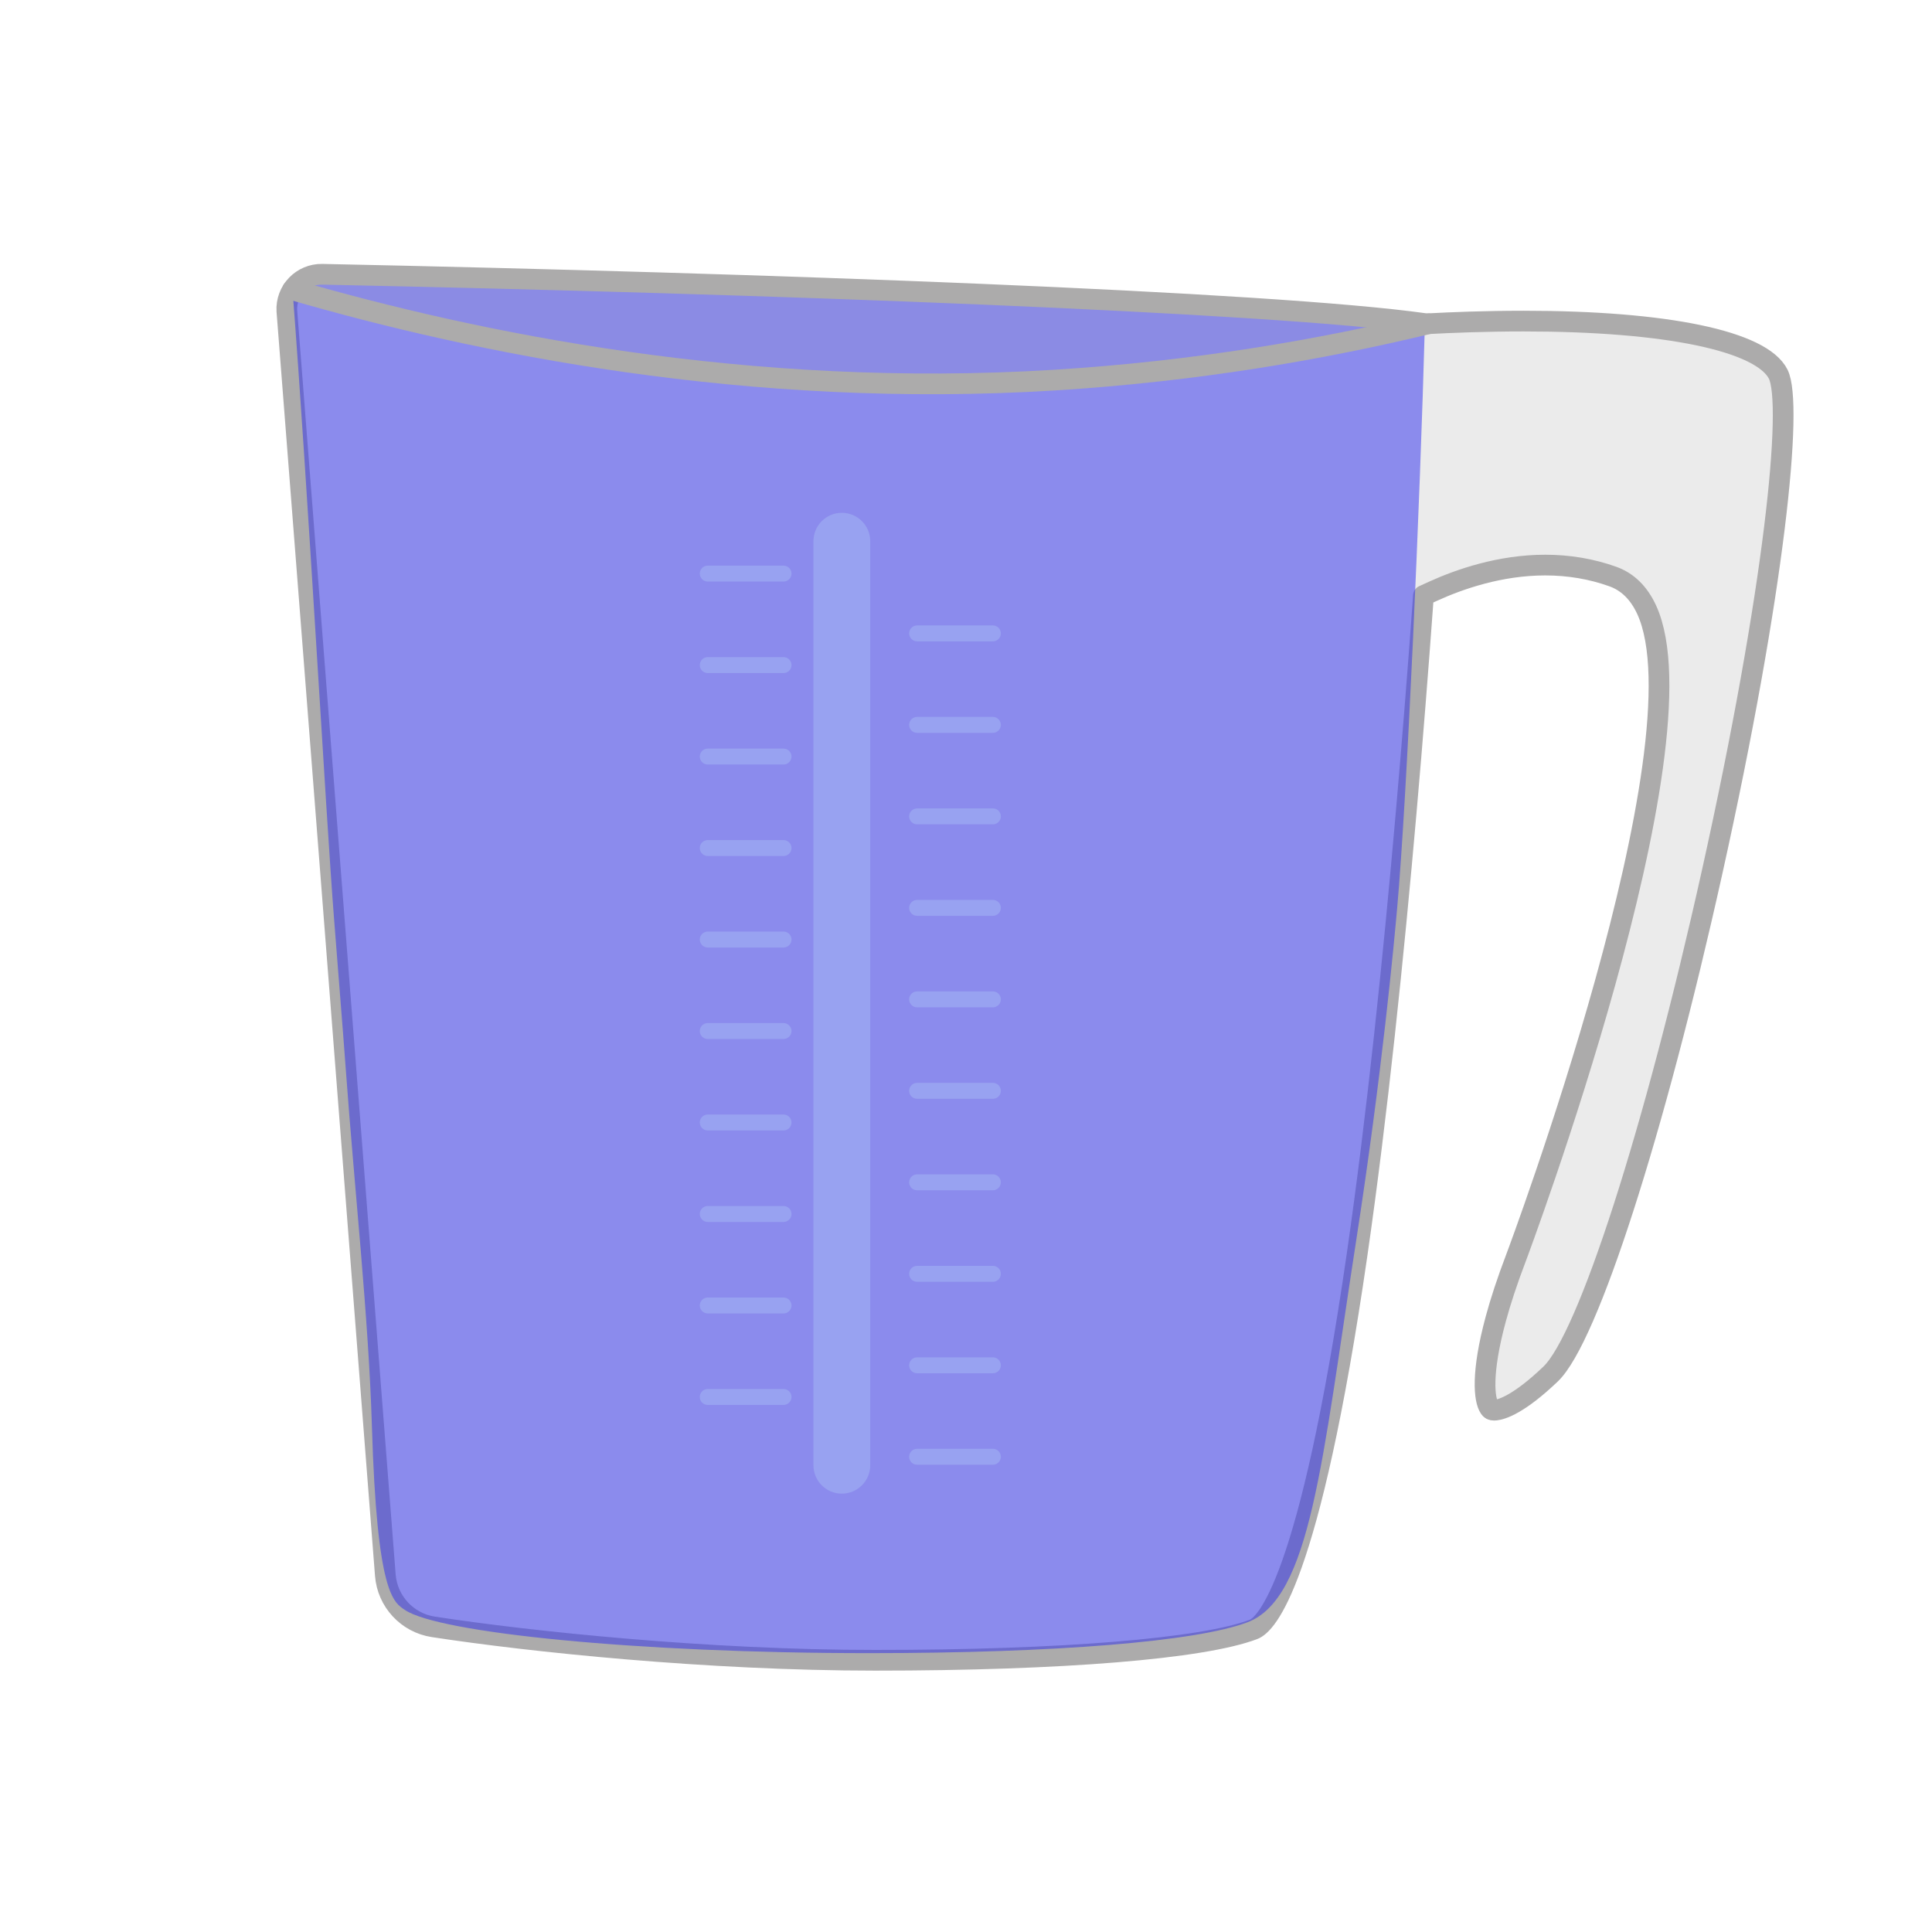
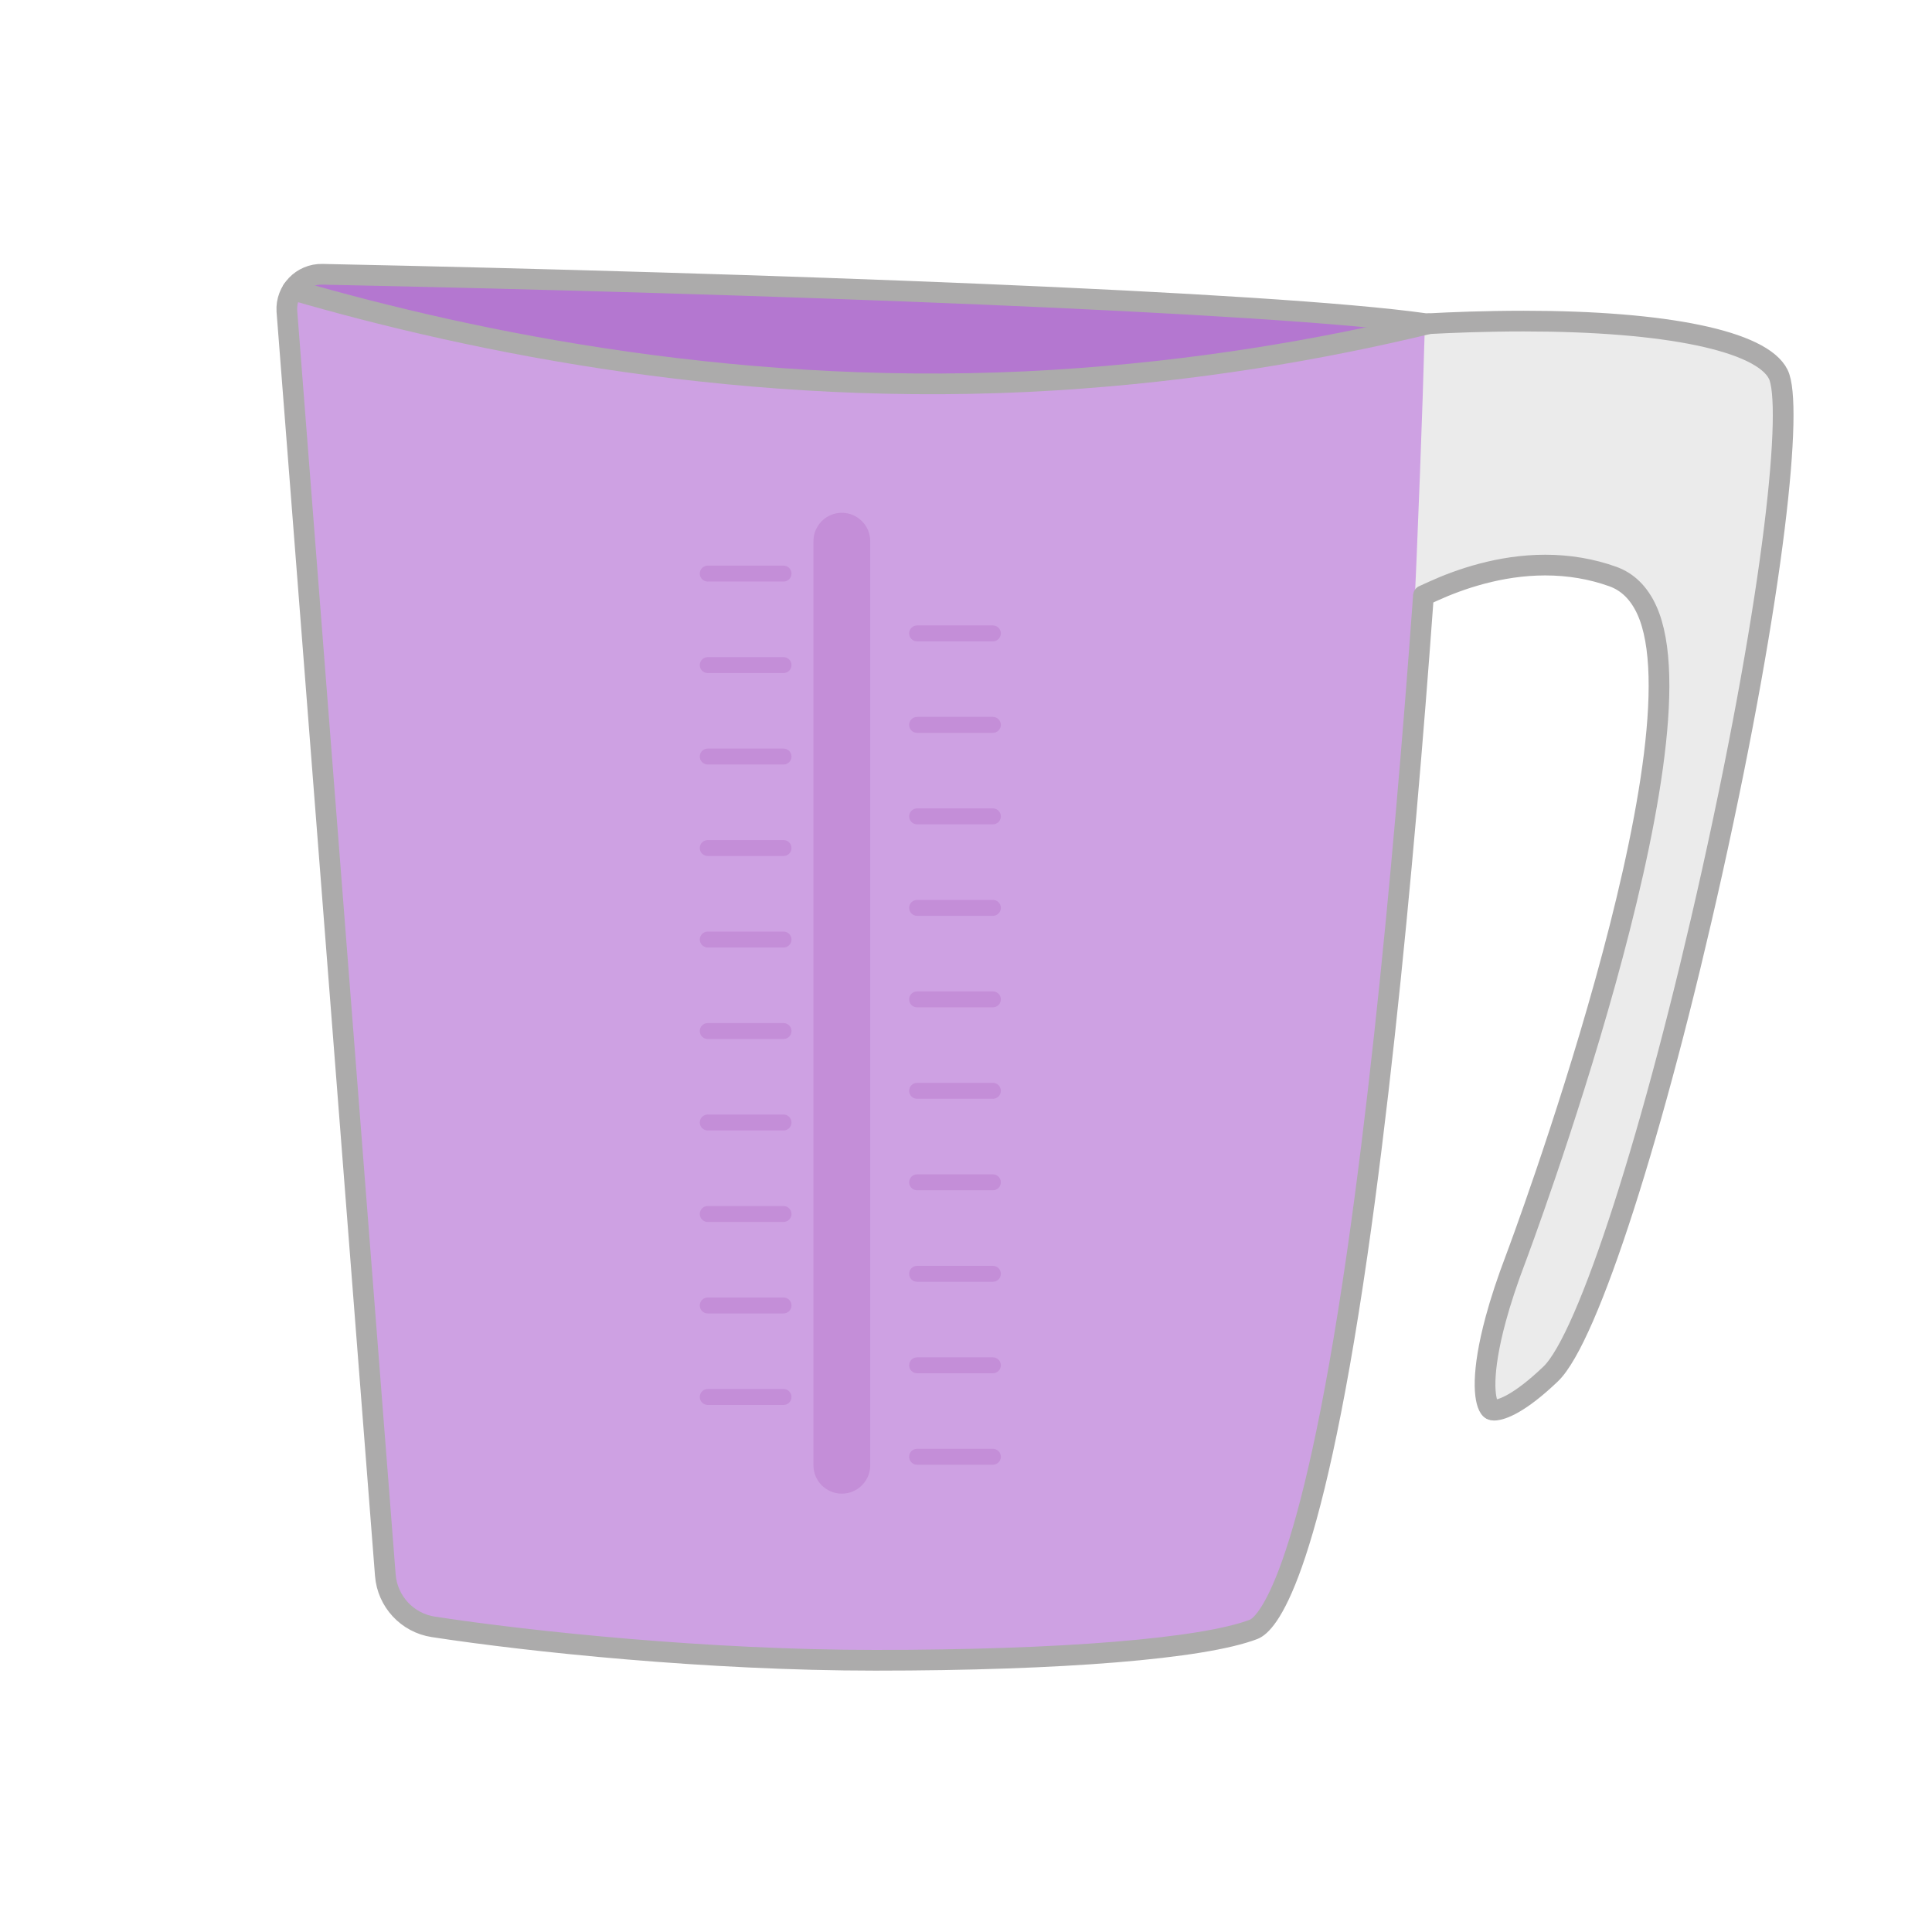
<svg xmlns="http://www.w3.org/2000/svg" id="FIGURES" width="560" height="560" viewBox="0 0 560 560">
  <defs>
    <style>
-       .cls-1 {
+       .cls-1, .cls-2 {
+         opacity: .5;
+       }
+ 
+       .cls-3 {
+         opacity: .6;
+       }
+ 
+       .cls-3, .cls-4 {
+         fill: #bb70de;
+       }
+ 
+       .cls-4 {
+         opacity: .9;
+       }
+ 
+       .cls-5 {
        fill: none;
        stroke: #acabab;
        stroke-linecap: round;
        stroke-linejoin: round;
        stroke-width: 6px;
      }

      .cls-2 {
-         opacity: .4;
+         fill: #a753b5;
      }

-       .cls-3 {
-         fill: #2b2bef;
-       }
- 
-       .cls-3, .cls-4 {
-         opacity: .5;
-       }
- 
-       .cls-4 {
-         fill: #cefffd;
-       }
- 
-       .cls-5 {
+       .cls-6 {
        fill: #333;
        opacity: .1;
      }
    </style>
  </defs>
-   <path class="cls-3" d="M84.8,84.02c50.96,13.63,94.43,20.46,126.41,24.15,97.06,11.2,143.26-.14,156.17-3.56,20.21-5.36,28.73-8.52,45.64-10.81-15.88-1.22-35.28-2.65-57.44-4.14-10.11-.68-36-2.38-76.07-4.59,0,0-68.28-3.76-170.86-6.31-.42-.01-1.3-.03-2.44,0-2.03,.04-4.86,.23-8.16,.85-5.64,1.05-10.14,2.89-13.25,4.42Z" />
-   <path class="cls-5" d="M84.9,81.5c12.55,0,31.63,.06,54.87,.47,54.74,.96,94.22,3.13,140.8,5.5,31.36,1.6,76.65,3.83,132.46,6.32l.5,.07,.5-.03c6.41-.35,16.41-.76,27.63-.76,41.38,0,68.96,5.76,73.78,15.4,4.33,8.66-.93,62.24-19.2,144.48-16.71,75.2-35.94,134.95-46.77,145.31-9.19,8.79-14.11,10.26-15.91,10.46-.2,.02-.35,.03-.47,.03-.75,0-1-.2-1.32-.65-1.61-2.34-2.45-10.13,1.79-25.77,1.37-5.07,3.29-10.96,5.88-17.76,.56-1.48,55.78-148.84,37.87-187.82-2.23-4.85-5.52-8.09-9.77-9.62-6.17-2.22-12.77-3.34-19.64-3.34-13.14,0-24.91,4.12-32.49,7.57l-2.81,1.28-.22,3.07c-1.29,17.75-2.89,38.19-4.79,59.84-3.64,41.59-8.39,87.69-14.21,128.02-13.81,95.51-26.46,107.35-30.01,108.71-14.69,5.61-55.68,8.96-109.66,8.96-67.91,0-127.86-7.47-137.7-14.02-3.41-2.28-2.15-14.93-8.26-60-5.98-44.07-6.12-79.25-6.45-84.18-1.2-18.14-2.66-40.4-4.3-65.92" />
-   <path class="cls-1" d="M83.15,90.16c-.35-5.87,4.38-10.78,10.25-10.66,128.08,2.65,274.88,7.99,319.62,14.29l.5,.07,.5-.03c6.41-.35,16.41-.76,27.63-.76,41.38,0,68.96,5.76,73.78,15.4,4.33,8.66-.93,62.24-19.2,144.48-16.71,75.2-35.94,134.95-46.77,145.31-9.19,8.79-14.11,10.26-15.91,10.46-.2,.02-.35,.03-.47,.03-.75,0-1-.2-1.32-.65-1.61-2.34-2.45-10.13,1.79-25.77,1.37-5.07,3.29-10.96,5.88-17.76,.56-1.48,55.78-148.84,37.87-187.82-2.23-4.85-5.52-8.09-9.77-9.62-6.17-2.22-12.77-3.34-19.64-3.34-13.14,0-24.91,4.12-32.49,7.57l-2.81,1.28-.22,3.07c-1.29,17.75-2.89,38.19-4.79,59.84-3.64,41.59-8.39,87.69-14.21,128.02-13.81,95.51-26.46,107.35-30.01,108.71-14.69,5.61-55.68,8.96-109.66,8.96-48.46,0-99.96-5.37-128.11-9.69-7.55-1.16-13.31-7.37-13.9-14.99L83.15,90.16Z" />
-   <path class="cls-3" d="M84.8,84.02c54.43,9.23,110.67,28.94,184.83,27.25,48.35-1.1,104.25-11.46,143.39-17.47-1.4,52.02-5.23,137.9-8.03,169.24-.92,10.3-4.35,47.81-11.95,96.91-9.88,63.82-13.12,103.27-31.41,110.26-14.69,5.61-55.68,8.96-109.66,8.96-67.91,0-124.71-5.92-134.55-12.48-3.41-2.28-8.17-4.64-9.62-53.27-.95-31.56-5.12-69.55-7.55-103.19-.46-6.33-.44-6.04-3.42-43.85-2.42-30.76-7.64-125.41-12.04-182.35Z" />
-   <path class="cls-1" d="M84.8,84.02c52.76,15.3,131.88,31.68,220.94,26.15,40.7-2.53,77.06-8.79,108.28-16.32" />
-   <g class="cls-2">
-     <path class="cls-4" d="M244.01,432.94c-4.55,0-8.23-3.69-8.23-8.23V156.87c0-4.55,3.69-8.23,8.23-8.23s8.23,3.69,8.23,8.23V424.71c0,4.55-3.69,8.23-8.23,8.23Z" />
-     <g>
-       <path class="cls-4" d="M227.11,168.57h-21.96c-1.28,0-2.31-1.03-2.31-2.31s1.03-2.31,2.31-2.31h21.96c1.28,0,2.31,1.04,2.31,2.31s-1.03,2.31-2.31,2.31Z" />
-       <path class="cls-4" d="M227.11,195.09h-21.96c-1.28,0-2.31-1.04-2.31-2.31s1.03-2.31,2.31-2.31h21.96c1.28,0,2.31,1.03,2.31,2.31s-1.03,2.31-2.31,2.31Z" />
-       <path class="cls-4" d="M227.11,221.6h-21.96c-1.28,0-2.31-1.03-2.31-2.31s1.03-2.31,2.31-2.31h21.96c1.28,0,2.31,1.04,2.31,2.31s-1.03,2.31-2.31,2.31Z" />
-       <path class="cls-4" d="M227.11,248.12h-21.96c-1.28,0-2.31-1.03-2.31-2.31s1.03-2.31,2.31-2.31h21.96c1.28,0,2.31,1.03,2.31,2.31s-1.03,2.31-2.31,2.31Z" />
-       <path class="cls-4" d="M227.11,274.64h-21.96c-1.28,0-2.31-1.04-2.31-2.31s1.03-2.31,2.31-2.31h21.96c1.28,0,2.31,1.03,2.31,2.31s-1.03,2.31-2.31,2.31Z" />
-       <path class="cls-4" d="M227.11,301.16h-21.96c-1.28,0-2.31-1.03-2.31-2.31s1.03-2.31,2.31-2.31h21.96c1.28,0,2.31,1.04,2.31,2.31s-1.03,2.31-2.31,2.31Z" />
-       <path class="cls-4" d="M227.11,327.67h-21.96c-1.28,0-2.31-1.03-2.31-2.31s1.03-2.31,2.31-2.31h21.96c1.28,0,2.31,1.03,2.31,2.31s-1.03,2.31-2.31,2.31Z" />
-       <path class="cls-4" d="M227.11,354.19h-21.96c-1.28,0-2.31-1.04-2.31-2.31s1.03-2.31,2.31-2.31h21.96c1.28,0,2.31,1.03,2.31,2.31s-1.03,2.31-2.31,2.31Z" />
-       <path class="cls-4" d="M227.11,380.71h-21.96c-1.28,0-2.31-1.03-2.31-2.31s1.03-2.31,2.31-2.31h21.96c1.28,0,2.31,1.04,2.31,2.31s-1.03,2.31-2.31,2.31Z" />
-       <path class="cls-4" d="M227.11,407.23h-21.96c-1.28,0-2.31-1.03-2.31-2.31s1.03-2.31,2.31-2.31h21.96c1.28,0,2.31,1.03,2.31,2.31s-1.03,2.31-2.31,2.31Z" />
-     </g>
-     <g>
-       <path class="cls-4" d="M287.79,185.9h-21.96c-1.28,0-2.31-1.04-2.31-2.31s1.04-2.31,2.31-2.31h21.96c1.28,0,2.31,1.03,2.31,2.31s-1.03,2.31-2.31,2.31Z" />
-       <path class="cls-4" d="M287.79,212.42h-21.96c-1.28,0-2.31-1.03-2.31-2.31s1.04-2.31,2.31-2.31h21.96c1.28,0,2.31,1.04,2.31,2.31s-1.03,2.31-2.31,2.31Z" />
-       <path class="cls-4" d="M287.79,238.94h-21.96c-1.28,0-2.31-1.04-2.31-2.31s1.04-2.31,2.31-2.31h21.96c1.28,0,2.31,1.03,2.31,2.31s-1.03,2.31-2.31,2.31Z" />
-       <path class="cls-4" d="M287.79,265.46h-21.96c-1.28,0-2.31-1.04-2.31-2.31s1.04-2.31,2.31-2.31h21.96c1.28,0,2.31,1.04,2.31,2.31s-1.03,2.31-2.31,2.31Z" />
-       <path class="cls-4" d="M287.79,291.98h-21.96c-1.28,0-2.31-1.03-2.31-2.31s1.04-2.31,2.31-2.31h21.96c1.28,0,2.31,1.04,2.31,2.31s-1.03,2.31-2.31,2.31Z" />
-       <path class="cls-4" d="M287.79,318.49h-21.96c-1.28,0-2.31-1.04-2.31-2.31s1.04-2.31,2.31-2.31h21.96c1.28,0,2.31,1.03,2.31,2.31s-1.03,2.31-2.31,2.31Z" />
-       <path class="cls-4" d="M287.79,345.01h-21.96c-1.28,0-2.31-1.04-2.31-2.31s1.04-2.31,2.31-2.31h21.96c1.28,0,2.31,1.04,2.31,2.31s-1.03,2.31-2.31,2.31Z" />
-       <path class="cls-4" d="M287.79,371.53h-21.96c-1.28,0-2.31-1.03-2.31-2.31s1.04-2.31,2.31-2.31h21.96c1.28,0,2.31,1.03,2.31,2.31s-1.03,2.31-2.31,2.31Z" />
-       <path class="cls-4" d="M287.79,398.05h-21.96c-1.28,0-2.31-1.04-2.31-2.31s1.04-2.31,2.31-2.31h21.96c1.28,0,2.31,1.04,2.31,2.31s-1.03,2.31-2.31,2.31Z" />
-       <path class="cls-4" d="M287.79,424.56h-21.96c-1.28,0-2.31-1.03-2.31-2.31s1.04-2.31,2.31-2.31h21.96c1.28,0,2.31,1.04,2.31,2.31s-1.03,2.31-2.31,2.31Z" />
+   <g>
+     <path class="cls-4" d="M84.8,84.02c50.96,13.63,94.43,20.46,126.41,24.15,97.06,11.2,143.26-.14,156.17-3.56,20.21-5.36,28.73-8.52,45.64-10.81-15.88-1.22-35.28-2.65-57.44-4.14-10.11-.68-36-2.38-76.07-4.59,0,0-68.28-3.76-170.86-6.31-.42-.01-1.3-.03-2.44,0-2.03,.04-4.86,.23-8.16,.85-5.64,1.05-10.14,2.89-13.25,4.42Z" />
+     <path class="cls-6" d="M84.9,81.5c12.55,0,31.63,.06,54.87,.47,54.74,.96,94.22,3.13,140.8,5.5,31.36,1.6,76.65,3.83,132.46,6.32l.5,.07,.5-.03c6.41-.35,16.41-.76,27.63-.76,41.38,0,68.96,5.76,73.78,15.4,4.33,8.66-.93,62.24-19.2,144.48-16.71,75.2-35.94,134.95-46.77,145.31-9.19,8.79-14.11,10.26-15.91,10.46-.2,.02-.35,.03-.47,.03-.75,0-1-.2-1.32-.65-1.61-2.34-2.45-10.13,1.79-25.77,1.37-5.07,3.29-10.96,5.88-17.76,.56-1.48,55.78-148.84,37.87-187.82-2.23-4.85-5.52-8.09-9.77-9.62-6.17-2.22-12.77-3.34-19.64-3.34-13.14,0-24.91,4.12-32.49,7.57l-2.81,1.28-.22,3.07c-1.29,17.75-2.89,38.19-4.79,59.84-3.64,41.59-8.39,87.69-14.21,128.02-13.81,95.51-26.46,107.35-30.01,108.71-14.69,5.61-55.68,8.96-109.66,8.96-67.91,0-127.86-7.47-137.7-14.02-3.41-2.28-2.15-14.93-8.26-60-5.98-44.07-6.12-79.25-6.45-84.18-1.2-18.14-2.66-40.4-4.3-65.92" />
+     <path class="cls-3" d="M84.8,84.02c54.43,9.23,110.67,28.94,184.83,27.25,48.35-1.1,104.25-11.46,143.39-17.47-1.4,52.02-5.23,137.9-8.03,169.24-.92,10.3-4.35,47.81-11.95,96.91-9.88,63.82-13.12,103.27-31.41,110.26-14.69,5.61-55.68,8.96-109.66,8.96-67.91,0-124.71-5.92-134.55-12.48-3.41-2.28-8.17-4.64-9.62-53.27-.95-31.56-5.12-69.55-7.55-103.19-.46-6.33-.44-6.04-3.42-43.85-2.42-30.76-7.64-125.41-12.04-182.35Z" />
+     <path class="cls-5" d="M84.8,84.02c52.76,15.3,131.88,31.68,220.94,26.15,40.7-2.53,77.06-8.79,108.28-16.32" />
+     <g class="cls-1">
+       <path class="cls-2" d="M244.01,432.94c-4.55,0-8.23-3.69-8.23-8.23V156.87c0-4.55,3.69-8.23,8.23-8.23s8.23,3.69,8.23,8.23V424.71c0,4.55-3.69,8.23-8.23,8.23Z" />
+       <g>
+         <path class="cls-2" d="M227.11,168.57h-21.96c-1.28,0-2.31-1.03-2.31-2.31s1.03-2.31,2.31-2.31h21.96c1.28,0,2.31,1.04,2.31,2.31s-1.03,2.31-2.31,2.31Z" />
+         <path class="cls-2" d="M227.11,195.09h-21.96c-1.28,0-2.31-1.04-2.31-2.31s1.03-2.31,2.31-2.31h21.96c1.28,0,2.31,1.03,2.31,2.31s-1.03,2.31-2.31,2.31Z" />
+         <path class="cls-2" d="M227.11,221.6h-21.96c-1.28,0-2.31-1.03-2.31-2.31s1.03-2.31,2.31-2.31h21.96c1.28,0,2.31,1.04,2.31,2.31s-1.03,2.31-2.31,2.31Z" />
+         <path class="cls-2" d="M227.11,248.12h-21.96c-1.28,0-2.31-1.03-2.31-2.31s1.03-2.31,2.31-2.31h21.96c1.28,0,2.31,1.03,2.31,2.31s-1.03,2.31-2.31,2.31Z" />
+         <path class="cls-2" d="M227.11,274.64h-21.96c-1.28,0-2.31-1.04-2.31-2.31s1.03-2.31,2.31-2.31h21.96c1.28,0,2.31,1.03,2.31,2.31s-1.03,2.31-2.31,2.31Z" />
+         <path class="cls-2" d="M227.11,301.16h-21.96c-1.28,0-2.31-1.03-2.31-2.31s1.03-2.31,2.31-2.31h21.96c1.28,0,2.31,1.04,2.31,2.31s-1.03,2.31-2.31,2.31Z" />
+         <path class="cls-2" d="M227.11,327.67h-21.96c-1.28,0-2.31-1.03-2.31-2.31s1.03-2.31,2.31-2.31h21.96c1.28,0,2.31,1.03,2.31,2.31s-1.03,2.31-2.31,2.31Z" />
+         <path class="cls-2" d="M227.11,354.19h-21.96c-1.28,0-2.31-1.04-2.31-2.31s1.03-2.31,2.31-2.31h21.96c1.28,0,2.31,1.03,2.31,2.31s-1.03,2.31-2.31,2.31Z" />
+         <path class="cls-2" d="M227.11,380.71h-21.96c-1.28,0-2.31-1.03-2.31-2.31s1.03-2.31,2.31-2.31h21.96c1.28,0,2.31,1.04,2.31,2.31s-1.03,2.31-2.31,2.31Z" />
+         <path class="cls-2" d="M227.11,407.23h-21.96c-1.28,0-2.31-1.03-2.31-2.31s1.03-2.31,2.31-2.31h21.96c1.28,0,2.31,1.03,2.31,2.31s-1.03,2.31-2.31,2.31Z" />
+       </g>
+       <g>
+         <path class="cls-2" d="M287.79,185.9h-21.96c-1.28,0-2.31-1.04-2.31-2.31s1.04-2.31,2.31-2.31h21.96c1.28,0,2.31,1.03,2.31,2.31s-1.03,2.31-2.31,2.31Z" />
+         <path class="cls-2" d="M287.79,212.42h-21.96c-1.28,0-2.31-1.03-2.31-2.31s1.04-2.31,2.31-2.31h21.96c1.28,0,2.31,1.04,2.31,2.31s-1.03,2.31-2.31,2.31Z" />
+         <path class="cls-2" d="M287.79,238.94h-21.96c-1.28,0-2.31-1.04-2.31-2.31s1.04-2.31,2.31-2.31h21.96c1.28,0,2.31,1.03,2.31,2.31s-1.03,2.31-2.31,2.31Z" />
+         <path class="cls-2" d="M287.79,265.46h-21.96c-1.28,0-2.31-1.04-2.31-2.31s1.04-2.31,2.31-2.31h21.96c1.28,0,2.31,1.04,2.31,2.31s-1.03,2.31-2.31,2.31Z" />
+         <path class="cls-2" d="M287.79,291.98h-21.96c-1.28,0-2.31-1.03-2.31-2.31s1.04-2.31,2.31-2.31h21.96c1.28,0,2.31,1.04,2.31,2.31s-1.03,2.31-2.31,2.31Z" />
+         <path class="cls-2" d="M287.79,318.49h-21.96c-1.28,0-2.31-1.04-2.31-2.31s1.04-2.31,2.31-2.31h21.96c1.28,0,2.31,1.03,2.31,2.31s-1.03,2.31-2.31,2.31Z" />
+         <path class="cls-2" d="M287.79,345.01h-21.96c-1.28,0-2.31-1.04-2.31-2.31s1.04-2.31,2.31-2.31h21.96c1.28,0,2.31,1.04,2.31,2.31s-1.03,2.31-2.31,2.31Z" />
+         <path class="cls-2" d="M287.79,371.53h-21.96c-1.28,0-2.31-1.03-2.31-2.31s1.04-2.31,2.31-2.31h21.96c1.28,0,2.31,1.03,2.31,2.31s-1.03,2.31-2.31,2.31Z" />
+         <path class="cls-2" d="M287.79,398.05h-21.96c-1.28,0-2.31-1.04-2.31-2.31s1.04-2.31,2.31-2.31h21.96c1.28,0,2.31,1.04,2.31,2.31s-1.03,2.31-2.31,2.31Z" />
+         <path class="cls-2" d="M287.79,424.56h-21.96c-1.28,0-2.31-1.03-2.31-2.31s1.04-2.31,2.31-2.31h21.96c1.28,0,2.31,1.04,2.31,2.31s-1.03,2.31-2.31,2.31Z" />
+       </g>
    </g>
  </g>
+   <path class="cls-5" d="M83.15,90.16c-.35-5.87,4.38-10.78,10.25-10.66,128.08,2.65,274.88,7.99,319.62,14.29l.5,.07,.5-.03c6.41-.35,16.41-.76,27.63-.76,41.38,0,68.96,5.76,73.78,15.4,4.33,8.66-.93,62.24-19.2,144.48-16.71,75.2-35.94,134.95-46.77,145.31-9.19,8.79-14.11,10.26-15.91,10.46-.2,.02-.35,.03-.47,.03-.75,0-1-.2-1.32-.65-1.61-2.34-2.45-10.13,1.79-25.77,1.37-5.07,3.29-10.96,5.88-17.76,.56-1.48,55.78-148.84,37.87-187.82-2.23-4.85-5.52-8.09-9.77-9.62-6.17-2.22-12.77-3.34-19.64-3.34-13.14,0-24.91,4.12-32.49,7.57l-2.81,1.28-.22,3.07c-1.29,17.75-2.89,38.19-4.79,59.84-3.64,41.59-8.39,87.69-14.21,128.02-13.81,95.51-26.46,107.35-30.01,108.71-14.69,5.61-55.68,8.96-109.66,8.96-48.46,0-99.96-5.37-128.11-9.69-7.55-1.16-13.31-7.37-13.9-14.99L83.15,90.16Z" />
</svg>
